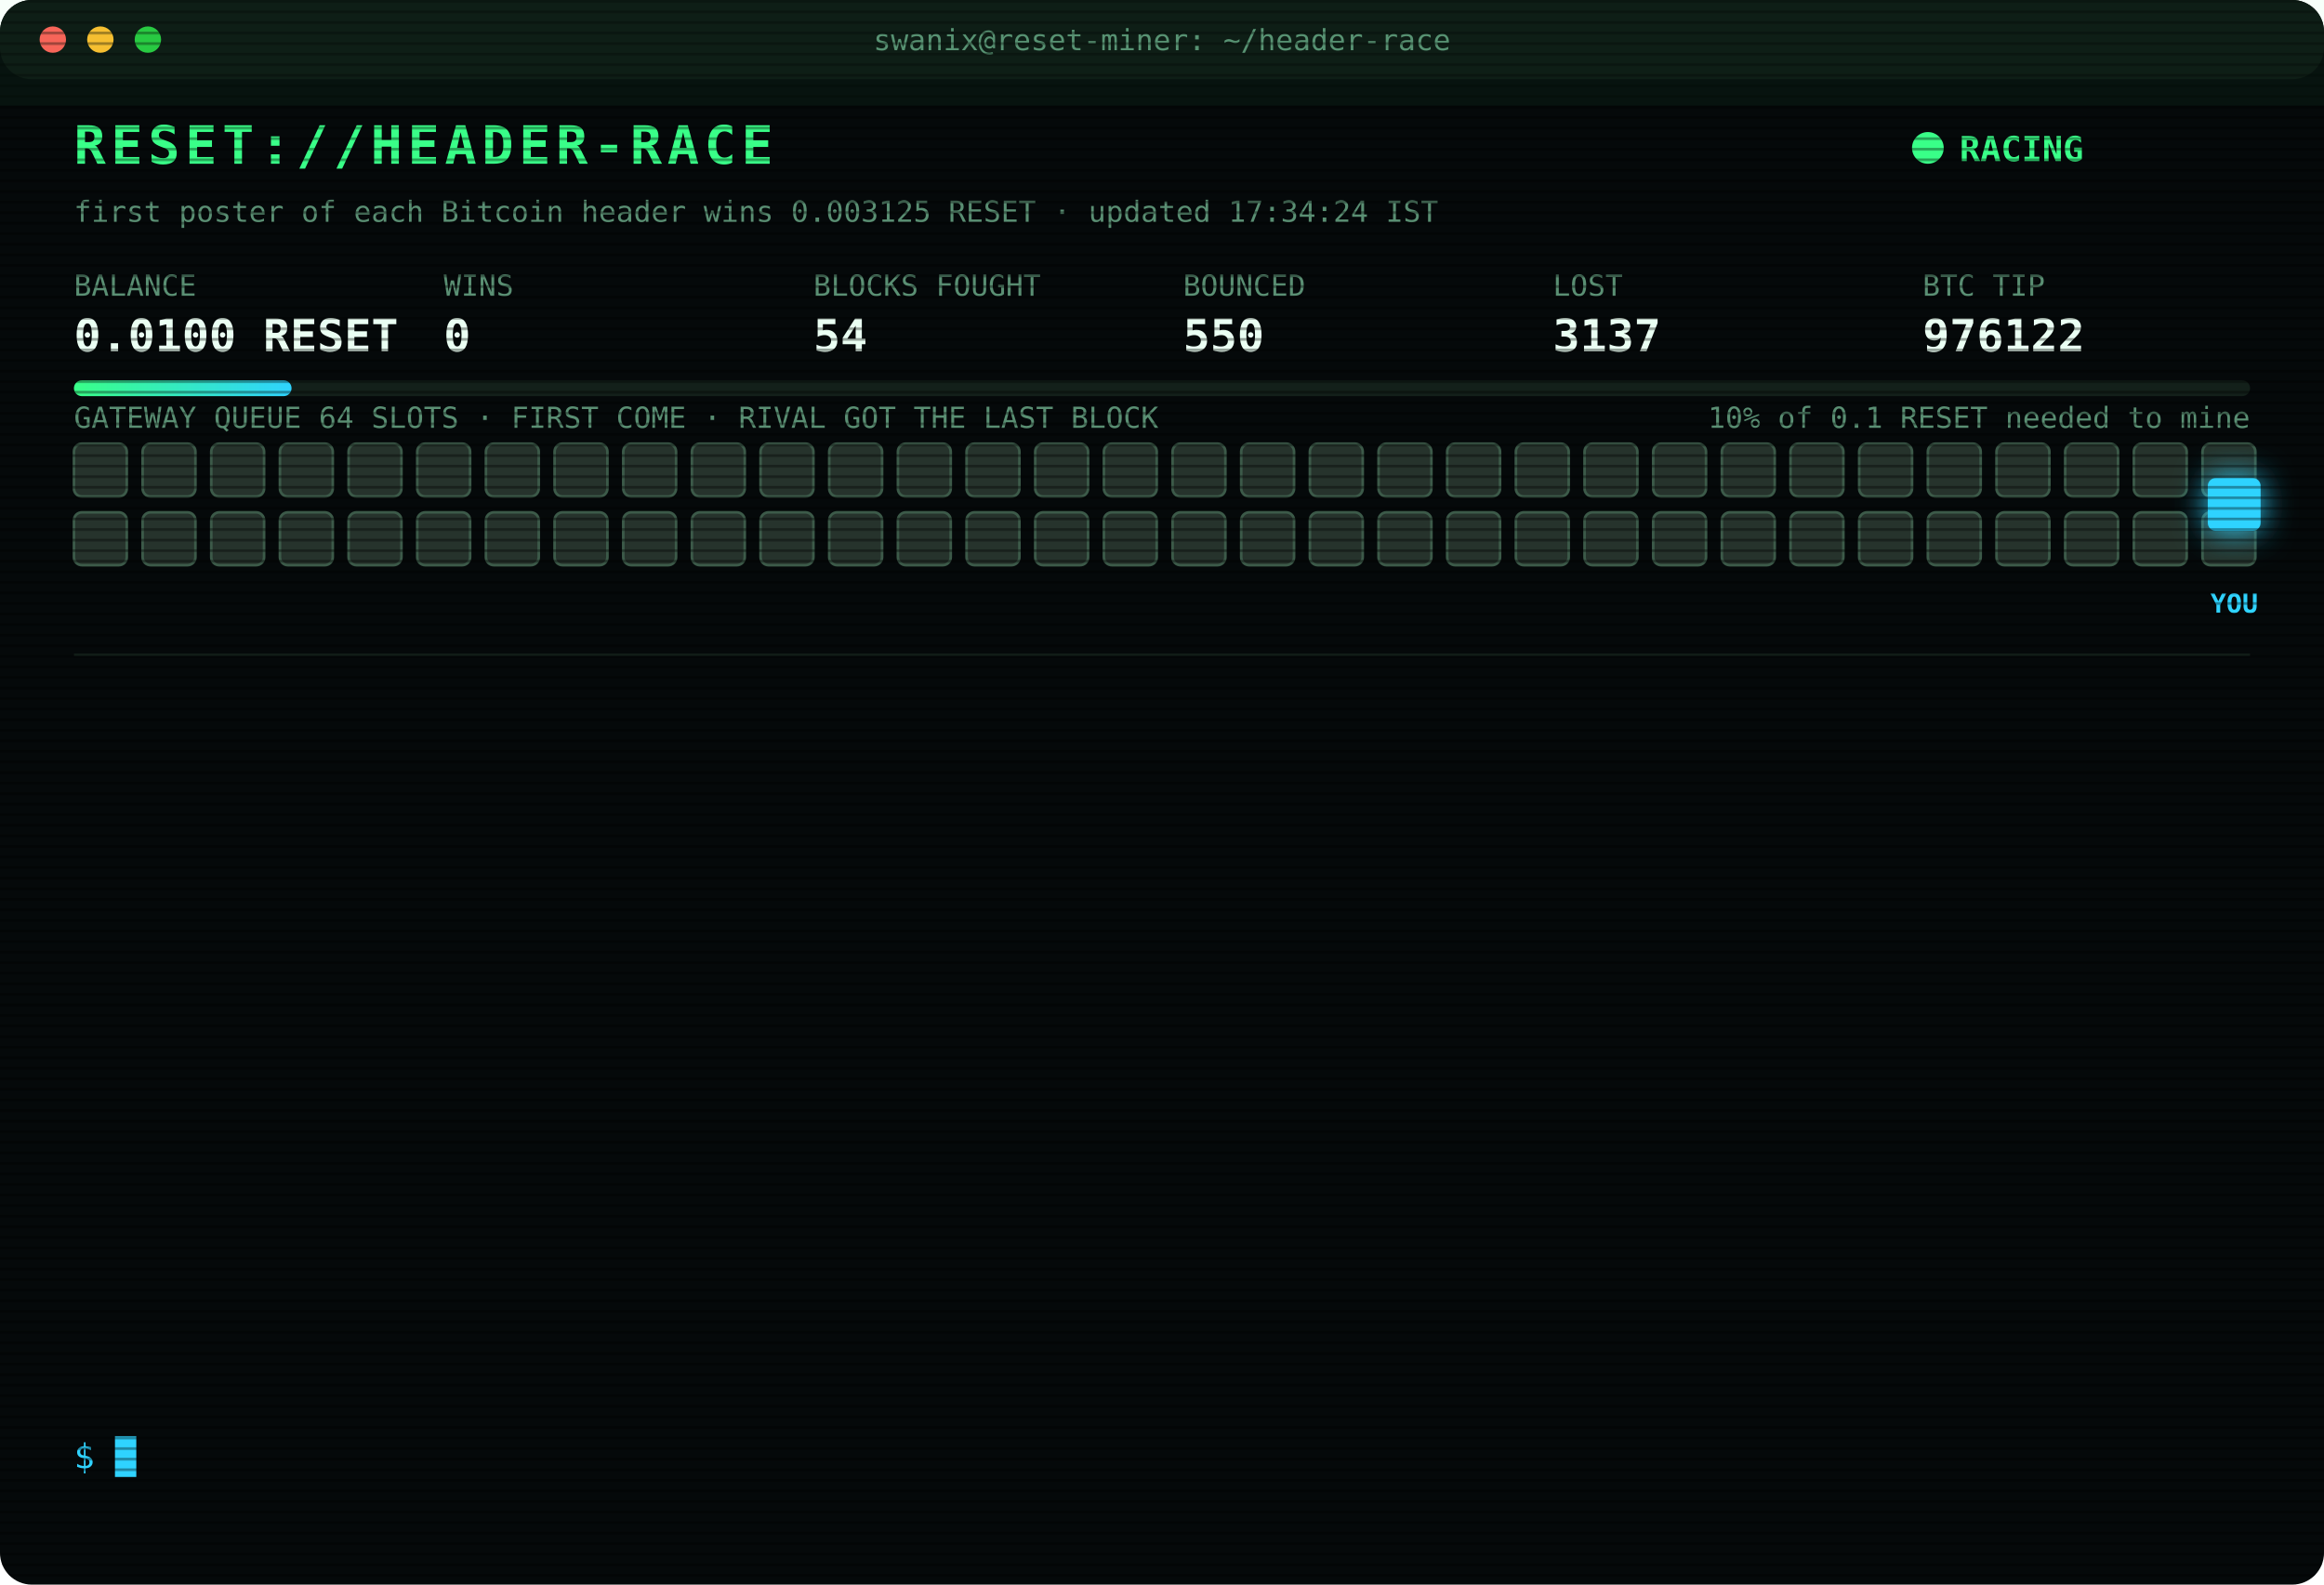
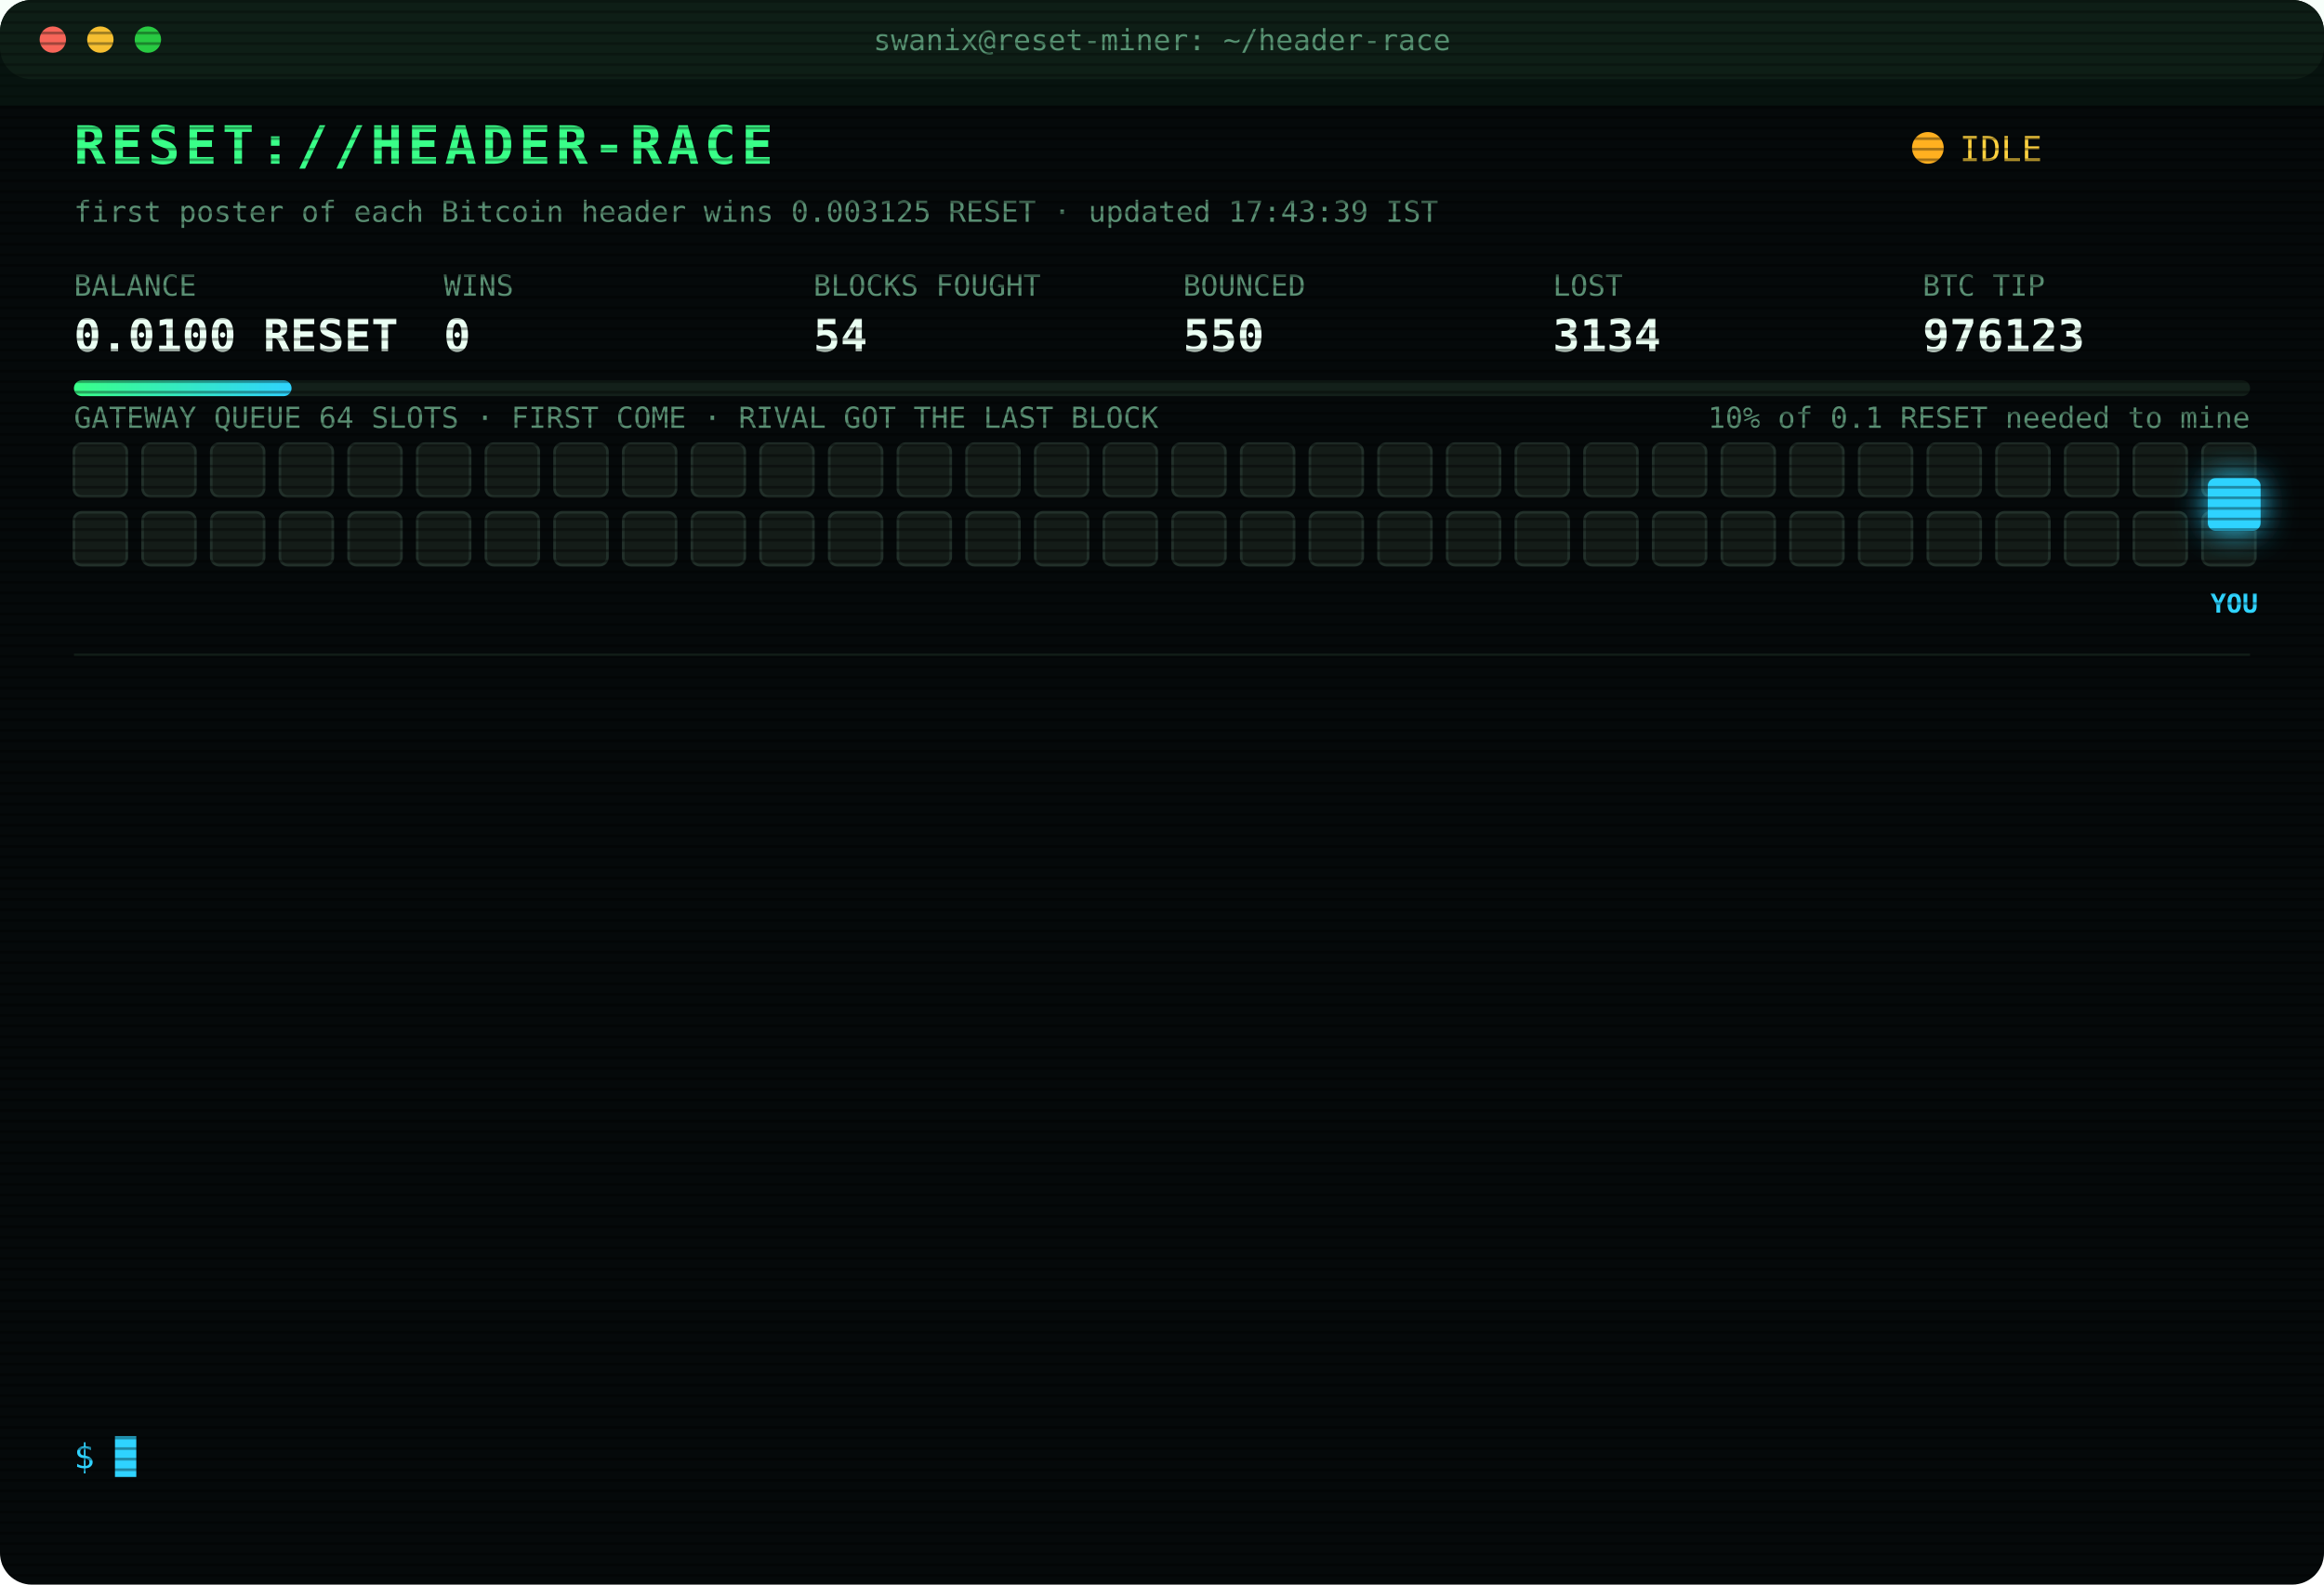
<svg xmlns="http://www.w3.org/2000/svg" width="880" height="600" viewBox="0 0 880 600" font-family="ui-monospace,SFMono-Regular,Menlo,Consolas,monospace">
  <style>
text{font-size:13px;fill:#7CFFB2}
.title{font-size:20px;font-weight:700;fill:#39FF88;letter-spacing:2px;animation:glitch 3s infinite steps(1)}
.sub{fill:#2fd3ff}.k{fill:#5a8f73;font-size:11px}.v{font-size:17px;font-weight:700;fill:#eafff3}
.ts{fill:#3f6b56}.boot{fill:#2fd3ff}.dim{fill:#5a8f73}.bad{fill:#ff4d6d}.warn{fill:#ffd23f}.mag{fill:#ff5cf0}.win{fill:#39FF88;font-weight:700}
.tag{font-size:10px;fill:#2fd3ff;font-weight:700}
.rival{fill:#26332c;stroke:#3c5a49;animation:jam 1.2s infinite alternate}
.idle{fill:#141c18;stroke:#22302a;animation:breathe 4s infinite}
.me{fill:#2fd3ff;filter:drop-shadow(0 0 6px #2fd3ff)}
.hover{animation:nudge 1.1s infinite ease-in-out}.bounce{animation:kick 1.4s infinite}
.ln{opacity:0;animation:in .4s forwards}
.cur{animation:blink 1s infinite steps(1)}
.scan{animation:scan 6s infinite linear}
.led{animation:blink 1.4s infinite}
@keyframes in{from{opacity:0;transform:translateX(-6px)}to{opacity:1;transform:none}}
@keyframes blink{50%{opacity:0}}
@keyframes jam{to{fill:#33463b}}
@keyframes breathe{50%{opacity:.4}}
@keyframes nudge{50%{transform:translateX(-10px)}}
@keyframes kick{0%,100%{transform:none}30%{transform:translateX(-14px)}55%{transform:translateX(10px) translateY(-6px)}}
@keyframes glitch{0%,92%{transform:none}93%{transform:translateX(2px);fill:#ff4d6d}95%{transform:translateX(-2px);fill:#2fd3ff}97%{transform:none}}
@keyframes scan{from{transform:translateY(-40px)}to{transform:translateY(600px)}}
</style>
  <defs>
    <pattern id="sl" width="4" height="4" patternUnits="userSpaceOnUse">
      <rect width="4" height="1" fill="#000" opacity=".35" />
    </pattern>
    <linearGradient id="bar">
      <stop offset="0" stop-color="#39FF88" />
      <stop offset="1" stop-color="#2fd3ff" />
    </linearGradient>
  </defs>
  <rect width="880" height="600" rx="12" fill="#05090a" />
  <rect width="880" height="30" rx="12" fill="#0d1512" />
  <circle cx="20" cy="15" r="5" fill="#ff5f57" />
  <circle cx="38" cy="15" r="5" fill="#febc2e" />
  <circle cx="56" cy="15" r="5" fill="#28c840" />
  <text x="440" y="19" text-anchor="middle" class="k">swanix@reset-miner: ~/header-race</text>
  <text x="28" y="62" class="title">RESET://HEADER-RACE</text>
-   <circle class="led" cx="730" cy="56" r="6" fill="#39FF88" />
-   <text x="742" y="61" class="win">RACING</text>
-   <text x="28" y="84" class="k">first poster of each Bitcoin header wins 0.003125 RESET · updated 17:34:24 IST</text>
+   <circle class="led" cx="730" cy="56" r="6" fill="#ffb020" />
+   <text x="742" y="61" class="warn">IDLE</text>
+   <text x="28" y="84" class="k">first poster of each Bitcoin header wins 0.003125 RESET · updated 17:43:39 IST</text>
  <text x="28" y="112" class="k">BALANCE</text>
  <text x="28" y="133" class="v">0.0100 RESET</text>
  <text x="168" y="112" class="k">WINS</text>
  <text x="168" y="133" class="v">0</text>
  <text x="308" y="112" class="k">BLOCKS FOUGHT</text>
  <text x="308" y="133" class="v">54</text>
  <text x="448" y="112" class="k">BOUNCED</text>
  <text x="448" y="133" class="v">550</text>
  <text x="588" y="112" class="k">LOST</text>
-   <text x="588" y="133" class="v">3137</text>
+   <text x="588" y="133" class="v">3134</text>
  <text x="728" y="112" class="k">BTC TIP</text>
-   <text x="728" y="133" class="v">976122</text>
+   <text x="728" y="133" class="v">976123</text>
  <rect x="28" y="144" width="824" height="6" rx="3" fill="#13201a" />
  <rect x="28" y="144" width="82.4" height="6" rx="3" fill="url(#bar)" />
  <text x="852" y="162" text-anchor="end" class="k">10% of 0.1 RESET needed to mine</text>
  <text x="28" y="162" class="k">GATEWAY QUEUE 64 SLOTS · FIRST COME · RIVAL GOT THE LAST BLOCK</text>
-   <rect class="rival" x="28" y="168" width="20" height="20" rx="3" style="animation-delay:0.00s" />
-   <rect class="rival" x="54" y="168" width="20" height="20" rx="3" style="animation-delay:0.05s" />
-   <rect class="rival" x="80" y="168" width="20" height="20" rx="3" style="animation-delay:0.10s" />
-   <rect class="rival" x="106" y="168" width="20" height="20" rx="3" style="animation-delay:0.15s" />
-   <rect class="rival" x="132" y="168" width="20" height="20" rx="3" style="animation-delay:0.20s" />
-   <rect class="rival" x="158" y="168" width="20" height="20" rx="3" style="animation-delay:0.25s" />
-   <rect class="rival" x="184" y="168" width="20" height="20" rx="3" style="animation-delay:0.30s" />
-   <rect class="rival" x="210" y="168" width="20" height="20" rx="3" style="animation-delay:0.35s" />
-   <rect class="rival" x="236" y="168" width="20" height="20" rx="3" style="animation-delay:0.40s" />
-   <rect class="rival" x="262" y="168" width="20" height="20" rx="3" style="animation-delay:0.45s" />
-   <rect class="rival" x="288" y="168" width="20" height="20" rx="3" style="animation-delay:0.50s" />
-   <rect class="rival" x="314" y="168" width="20" height="20" rx="3" style="animation-delay:0.55s" />
-   <rect class="rival" x="340" y="168" width="20" height="20" rx="3" style="animation-delay:0.60s" />
-   <rect class="rival" x="366" y="168" width="20" height="20" rx="3" style="animation-delay:0.65s" />
-   <rect class="rival" x="392" y="168" width="20" height="20" rx="3" style="animation-delay:0.70s" />
-   <rect class="rival" x="418" y="168" width="20" height="20" rx="3" style="animation-delay:0.75s" />
-   <rect class="rival" x="444" y="168" width="20" height="20" rx="3" style="animation-delay:0.80s" />
-   <rect class="rival" x="470" y="168" width="20" height="20" rx="3" style="animation-delay:0.85s" />
-   <rect class="rival" x="496" y="168" width="20" height="20" rx="3" style="animation-delay:0.90s" />
-   <rect class="rival" x="522" y="168" width="20" height="20" rx="3" style="animation-delay:0.95s" />
-   <rect class="rival" x="548" y="168" width="20" height="20" rx="3" style="animation-delay:1.00s" />
-   <rect class="rival" x="574" y="168" width="20" height="20" rx="3" style="animation-delay:1.05s" />
-   <rect class="rival" x="600" y="168" width="20" height="20" rx="3" style="animation-delay:1.10s" />
-   <rect class="rival" x="626" y="168" width="20" height="20" rx="3" style="animation-delay:1.15s" />
-   <rect class="rival" x="652" y="168" width="20" height="20" rx="3" style="animation-delay:1.20s" />
-   <rect class="rival" x="678" y="168" width="20" height="20" rx="3" style="animation-delay:1.25s" />
-   <rect class="rival" x="704" y="168" width="20" height="20" rx="3" style="animation-delay:1.30s" />
-   <rect class="rival" x="730" y="168" width="20" height="20" rx="3" style="animation-delay:1.35s" />
-   <rect class="rival" x="756" y="168" width="20" height="20" rx="3" style="animation-delay:1.40s" />
-   <rect class="rival" x="782" y="168" width="20" height="20" rx="3" style="animation-delay:1.45s" />
-   <rect class="rival" x="808" y="168" width="20" height="20" rx="3" style="animation-delay:1.50s" />
-   <rect class="rival" x="834" y="168" width="20" height="20" rx="3" style="animation-delay:1.55s" />
-   <rect class="rival" x="28" y="194" width="20" height="20" rx="3" style="animation-delay:1.60s" />
-   <rect class="rival" x="54" y="194" width="20" height="20" rx="3" style="animation-delay:1.65s" />
-   <rect class="rival" x="80" y="194" width="20" height="20" rx="3" style="animation-delay:1.70s" />
-   <rect class="rival" x="106" y="194" width="20" height="20" rx="3" style="animation-delay:1.75s" />
-   <rect class="rival" x="132" y="194" width="20" height="20" rx="3" style="animation-delay:1.80s" />
-   <rect class="rival" x="158" y="194" width="20" height="20" rx="3" style="animation-delay:1.85s" />
-   <rect class="rival" x="184" y="194" width="20" height="20" rx="3" style="animation-delay:1.90s" />
-   <rect class="rival" x="210" y="194" width="20" height="20" rx="3" style="animation-delay:1.95s" />
-   <rect class="rival" x="236" y="194" width="20" height="20" rx="3" style="animation-delay:2.00s" />
-   <rect class="rival" x="262" y="194" width="20" height="20" rx="3" style="animation-delay:2.05s" />
-   <rect class="rival" x="288" y="194" width="20" height="20" rx="3" style="animation-delay:2.10s" />
-   <rect class="rival" x="314" y="194" width="20" height="20" rx="3" style="animation-delay:2.15s" />
-   <rect class="rival" x="340" y="194" width="20" height="20" rx="3" style="animation-delay:2.20s" />
-   <rect class="rival" x="366" y="194" width="20" height="20" rx="3" style="animation-delay:2.25s" />
-   <rect class="rival" x="392" y="194" width="20" height="20" rx="3" style="animation-delay:2.30s" />
-   <rect class="rival" x="418" y="194" width="20" height="20" rx="3" style="animation-delay:2.35s" />
-   <rect class="rival" x="444" y="194" width="20" height="20" rx="3" style="animation-delay:2.40s" />
-   <rect class="rival" x="470" y="194" width="20" height="20" rx="3" style="animation-delay:2.45s" />
-   <rect class="rival" x="496" y="194" width="20" height="20" rx="3" style="animation-delay:2.50s" />
-   <rect class="rival" x="522" y="194" width="20" height="20" rx="3" style="animation-delay:2.55s" />
-   <rect class="rival" x="548" y="194" width="20" height="20" rx="3" style="animation-delay:2.60s" />
-   <rect class="rival" x="574" y="194" width="20" height="20" rx="3" style="animation-delay:2.65s" />
-   <rect class="rival" x="600" y="194" width="20" height="20" rx="3" style="animation-delay:2.70s" />
-   <rect class="rival" x="626" y="194" width="20" height="20" rx="3" style="animation-delay:2.75s" />
-   <rect class="rival" x="652" y="194" width="20" height="20" rx="3" style="animation-delay:2.80s" />
-   <rect class="rival" x="678" y="194" width="20" height="20" rx="3" style="animation-delay:2.85s" />
-   <rect class="rival" x="704" y="194" width="20" height="20" rx="3" style="animation-delay:2.90s" />
-   <rect class="rival" x="730" y="194" width="20" height="20" rx="3" style="animation-delay:2.95s" />
-   <rect class="rival" x="756" y="194" width="20" height="20" rx="3" style="animation-delay:3.00s" />
-   <rect class="rival" x="782" y="194" width="20" height="20" rx="3" style="animation-delay:3.05s" />
-   <rect class="rival" x="808" y="194" width="20" height="20" rx="3" style="animation-delay:3.10s" />
-   <rect class="rival" x="834" y="194" width="20" height="20" rx="3" style="animation-delay:3.15s" />
+   <rect class="idle" x="28" y="168" width="20" height="20" rx="3" style="animation-delay:0.00s" />
+   <rect class="idle" x="54" y="168" width="20" height="20" rx="3" style="animation-delay:0.05s" />
+   <rect class="idle" x="80" y="168" width="20" height="20" rx="3" style="animation-delay:0.10s" />
+   <rect class="idle" x="106" y="168" width="20" height="20" rx="3" style="animation-delay:0.15s" />
+   <rect class="idle" x="132" y="168" width="20" height="20" rx="3" style="animation-delay:0.20s" />
+   <rect class="idle" x="158" y="168" width="20" height="20" rx="3" style="animation-delay:0.25s" />
+   <rect class="idle" x="184" y="168" width="20" height="20" rx="3" style="animation-delay:0.30s" />
+   <rect class="idle" x="210" y="168" width="20" height="20" rx="3" style="animation-delay:0.35s" />
+   <rect class="idle" x="236" y="168" width="20" height="20" rx="3" style="animation-delay:0.40s" />
+   <rect class="idle" x="262" y="168" width="20" height="20" rx="3" style="animation-delay:0.45s" />
+   <rect class="idle" x="288" y="168" width="20" height="20" rx="3" style="animation-delay:0.50s" />
+   <rect class="idle" x="314" y="168" width="20" height="20" rx="3" style="animation-delay:0.55s" />
+   <rect class="idle" x="340" y="168" width="20" height="20" rx="3" style="animation-delay:0.60s" />
+   <rect class="idle" x="366" y="168" width="20" height="20" rx="3" style="animation-delay:0.65s" />
+   <rect class="idle" x="392" y="168" width="20" height="20" rx="3" style="animation-delay:0.70s" />
+   <rect class="idle" x="418" y="168" width="20" height="20" rx="3" style="animation-delay:0.75s" />
+   <rect class="idle" x="444" y="168" width="20" height="20" rx="3" style="animation-delay:0.80s" />
+   <rect class="idle" x="470" y="168" width="20" height="20" rx="3" style="animation-delay:0.85s" />
+   <rect class="idle" x="496" y="168" width="20" height="20" rx="3" style="animation-delay:0.90s" />
+   <rect class="idle" x="522" y="168" width="20" height="20" rx="3" style="animation-delay:0.95s" />
+   <rect class="idle" x="548" y="168" width="20" height="20" rx="3" style="animation-delay:1.00s" />
+   <rect class="idle" x="574" y="168" width="20" height="20" rx="3" style="animation-delay:1.05s" />
+   <rect class="idle" x="600" y="168" width="20" height="20" rx="3" style="animation-delay:1.10s" />
+   <rect class="idle" x="626" y="168" width="20" height="20" rx="3" style="animation-delay:1.15s" />
+   <rect class="idle" x="652" y="168" width="20" height="20" rx="3" style="animation-delay:1.20s" />
+   <rect class="idle" x="678" y="168" width="20" height="20" rx="3" style="animation-delay:1.25s" />
+   <rect class="idle" x="704" y="168" width="20" height="20" rx="3" style="animation-delay:1.30s" />
+   <rect class="idle" x="730" y="168" width="20" height="20" rx="3" style="animation-delay:1.35s" />
+   <rect class="idle" x="756" y="168" width="20" height="20" rx="3" style="animation-delay:1.40s" />
+   <rect class="idle" x="782" y="168" width="20" height="20" rx="3" style="animation-delay:1.45s" />
+   <rect class="idle" x="808" y="168" width="20" height="20" rx="3" style="animation-delay:1.50s" />
+   <rect class="idle" x="834" y="168" width="20" height="20" rx="3" style="animation-delay:1.55s" />
+   <rect class="idle" x="28" y="194" width="20" height="20" rx="3" style="animation-delay:1.60s" />
+   <rect class="idle" x="54" y="194" width="20" height="20" rx="3" style="animation-delay:1.65s" />
+   <rect class="idle" x="80" y="194" width="20" height="20" rx="3" style="animation-delay:1.70s" />
+   <rect class="idle" x="106" y="194" width="20" height="20" rx="3" style="animation-delay:1.75s" />
+   <rect class="idle" x="132" y="194" width="20" height="20" rx="3" style="animation-delay:1.80s" />
+   <rect class="idle" x="158" y="194" width="20" height="20" rx="3" style="animation-delay:1.85s" />
+   <rect class="idle" x="184" y="194" width="20" height="20" rx="3" style="animation-delay:1.90s" />
+   <rect class="idle" x="210" y="194" width="20" height="20" rx="3" style="animation-delay:1.95s" />
+   <rect class="idle" x="236" y="194" width="20" height="20" rx="3" style="animation-delay:2.00s" />
+   <rect class="idle" x="262" y="194" width="20" height="20" rx="3" style="animation-delay:2.05s" />
+   <rect class="idle" x="288" y="194" width="20" height="20" rx="3" style="animation-delay:2.10s" />
+   <rect class="idle" x="314" y="194" width="20" height="20" rx="3" style="animation-delay:2.15s" />
+   <rect class="idle" x="340" y="194" width="20" height="20" rx="3" style="animation-delay:2.20s" />
+   <rect class="idle" x="366" y="194" width="20" height="20" rx="3" style="animation-delay:2.25s" />
+   <rect class="idle" x="392" y="194" width="20" height="20" rx="3" style="animation-delay:2.30s" />
+   <rect class="idle" x="418" y="194" width="20" height="20" rx="3" style="animation-delay:2.35s" />
+   <rect class="idle" x="444" y="194" width="20" height="20" rx="3" style="animation-delay:2.40s" />
+   <rect class="idle" x="470" y="194" width="20" height="20" rx="3" style="animation-delay:2.45s" />
+   <rect class="idle" x="496" y="194" width="20" height="20" rx="3" style="animation-delay:2.50s" />
+   <rect class="idle" x="522" y="194" width="20" height="20" rx="3" style="animation-delay:2.55s" />
+   <rect class="idle" x="548" y="194" width="20" height="20" rx="3" style="animation-delay:2.60s" />
+   <rect class="idle" x="574" y="194" width="20" height="20" rx="3" style="animation-delay:2.65s" />
+   <rect class="idle" x="600" y="194" width="20" height="20" rx="3" style="animation-delay:2.70s" />
+   <rect class="idle" x="626" y="194" width="20" height="20" rx="3" style="animation-delay:2.75s" />
+   <rect class="idle" x="652" y="194" width="20" height="20" rx="3" style="animation-delay:2.80s" />
+   <rect class="idle" x="678" y="194" width="20" height="20" rx="3" style="animation-delay:2.85s" />
+   <rect class="idle" x="704" y="194" width="20" height="20" rx="3" style="animation-delay:2.90s" />
+   <rect class="idle" x="730" y="194" width="20" height="20" rx="3" style="animation-delay:2.95s" />
+   <rect class="idle" x="756" y="194" width="20" height="20" rx="3" style="animation-delay:3.00s" />
+   <rect class="idle" x="782" y="194" width="20" height="20" rx="3" style="animation-delay:3.05s" />
+   <rect class="idle" x="808" y="194" width="20" height="20" rx="3" style="animation-delay:3.10s" />
+   <rect class="idle" x="834" y="194" width="20" height="20" rx="3" style="animation-delay:3.15s" />
  <g class="hover">
    <rect class="me" x="836" y="181" width="20" height="20" rx="3" />
    <text class="tag" x="846" y="232" text-anchor="middle">YOU</text>
  </g>
  <line x1="28" x2="852" y1="248" y2="248" stroke="#13201a" />
  <g class="ln" style="animation-delay:0.40s">
    <text x="28" y="270" class="ts">16:25:52</text>
    <text x="104" y="270" class="bad">[LOST] #976108 taken by a rival miner</text>
  </g>
  <g class="ln" style="animation-delay:0.65s">
    <text x="28" y="292" class="ts">16:28:09</text>
    <text x="104" y="292" class="bad">[LOST] #976109 taken by a rival miner</text>
  </g>
  <g class="ln" style="animation-delay:0.90s">
    <text x="28" y="314" class="ts">16:30:33</text>
    <text x="104" y="314" class="bad">[LOST] #976110 taken by a rival miner</text>
  </g>
  <g class="ln" style="animation-delay:1.15s">
    <text x="28" y="336" class="ts">16:40:30</text>
    <text x="104" y="336" class="bad">[LOST] #976111 taken by a rival miner</text>
  </g>
  <g class="ln" style="animation-delay:1.40s">
    <text x="28" y="358" class="ts">16:41:01</text>
    <text x="104" y="358" class="bad">[LOST] #976112 taken by a rival miner</text>
  </g>
  <g class="ln" style="animation-delay:1.65s">
    <text x="28" y="380" class="ts">16:44:21</text>
    <text x="104" y="380" class="bad">[LOST] #976113 taken by a rival miner</text>
  </g>
  <g class="ln" style="animation-delay:1.90s">
    <text x="28" y="402" class="ts">16:47:34</text>
    <text x="104" y="402" class="bad">[LOST] #976114 taken by a rival miner</text>
  </g>
  <g class="ln" style="animation-delay:2.15s">
    <text x="28" y="424" class="ts">16:53:06</text>
    <text x="104" y="424" class="bad">[LOST] #976116 taken by a rival miner</text>
  </g>
  <g class="ln" style="animation-delay:2.40s">
    <text x="28" y="446" class="ts">16:58:46</text>
    <text x="104" y="446" class="bad">[LOST] #976117 taken by a rival miner</text>
  </g>
  <g class="ln" style="animation-delay:2.65s">
    <text x="28" y="468" class="ts">17:05:50</text>
    <text x="104" y="468" class="bad">[LOST] #976118 taken by a rival miner</text>
  </g>
  <g class="ln" style="animation-delay:2.90s">
    <text x="28" y="490" class="ts">17:26:33</text>
    <text x="104" y="490" class="bad">[LOST] #976120 taken by a rival miner</text>
  </g>
  <g class="ln" style="animation-delay:3.15s">
    <text x="28" y="512" class="ts">17:34:03</text>
    <text x="104" y="512" class="bad">[LOST] #976121 taken by a rival miner</text>
  </g>
  <g class="ln" style="animation-delay:3.40s">
    <text x="28" y="534" class="ts">17:34:12</text>
    <text x="104" y="534" class="bad">[LOST] #976122 taken by a rival miner</text>
  </g>
  <text x="28" y="556" class="sub">$ <tspan class="cur">█</tspan>
  </text>
  <rect width="880" height="600" rx="12" fill="url(#sl)" pointer-events="none" />
  <rect class="scan" width="880" height="40" fill="#39FF88" opacity=".04" />
</svg>
